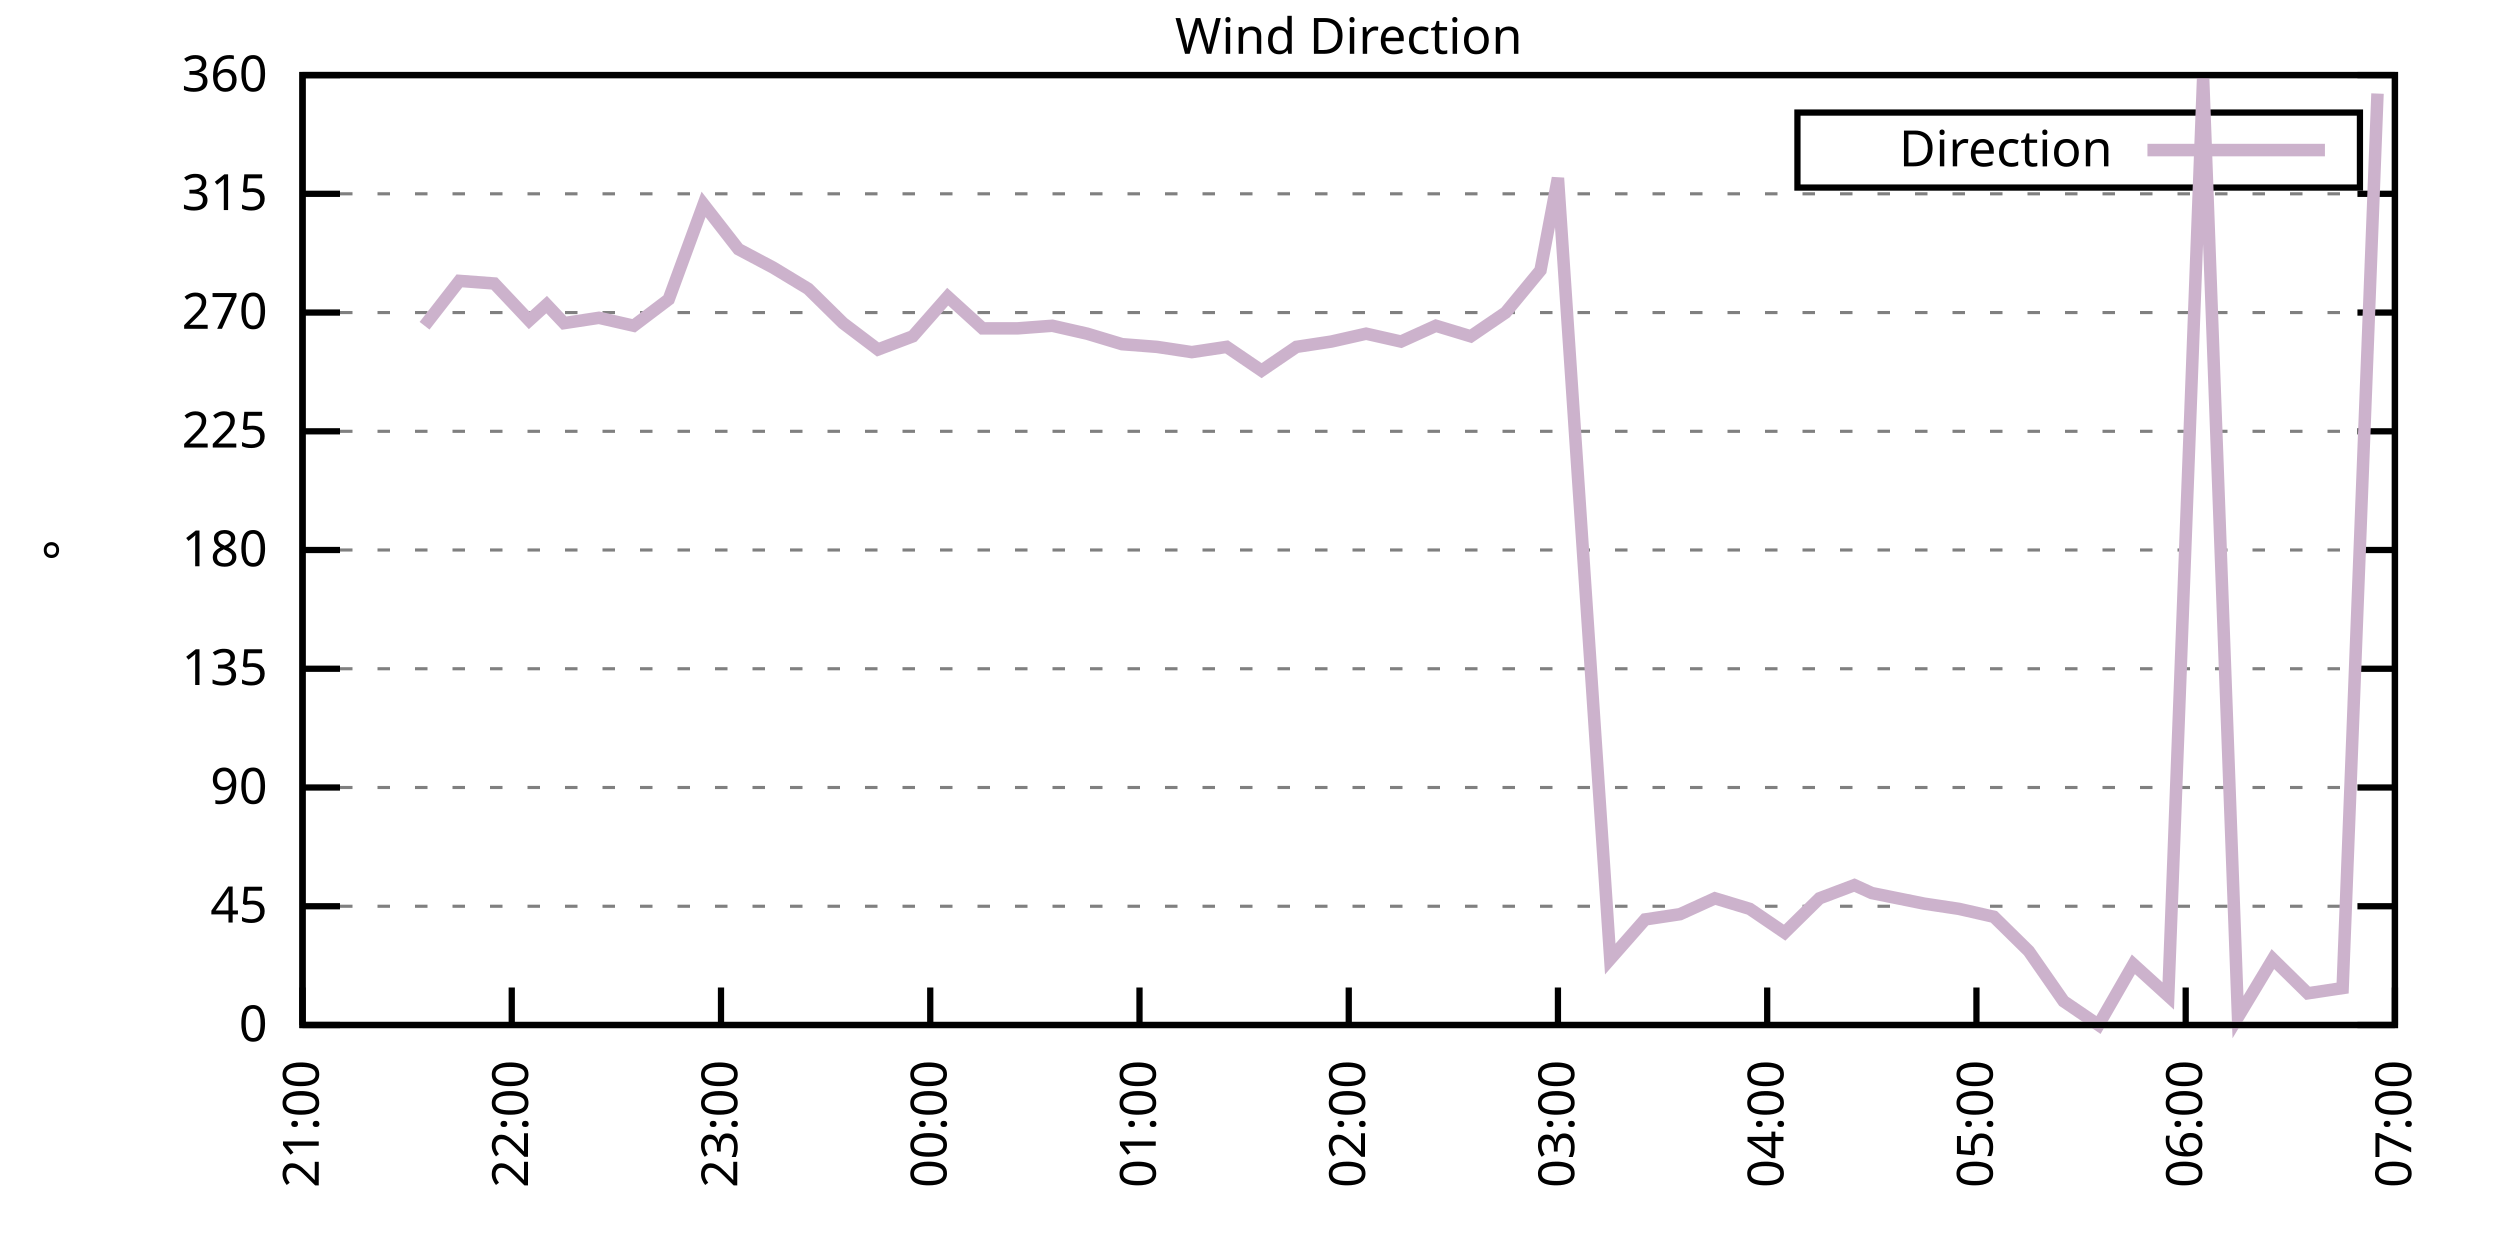
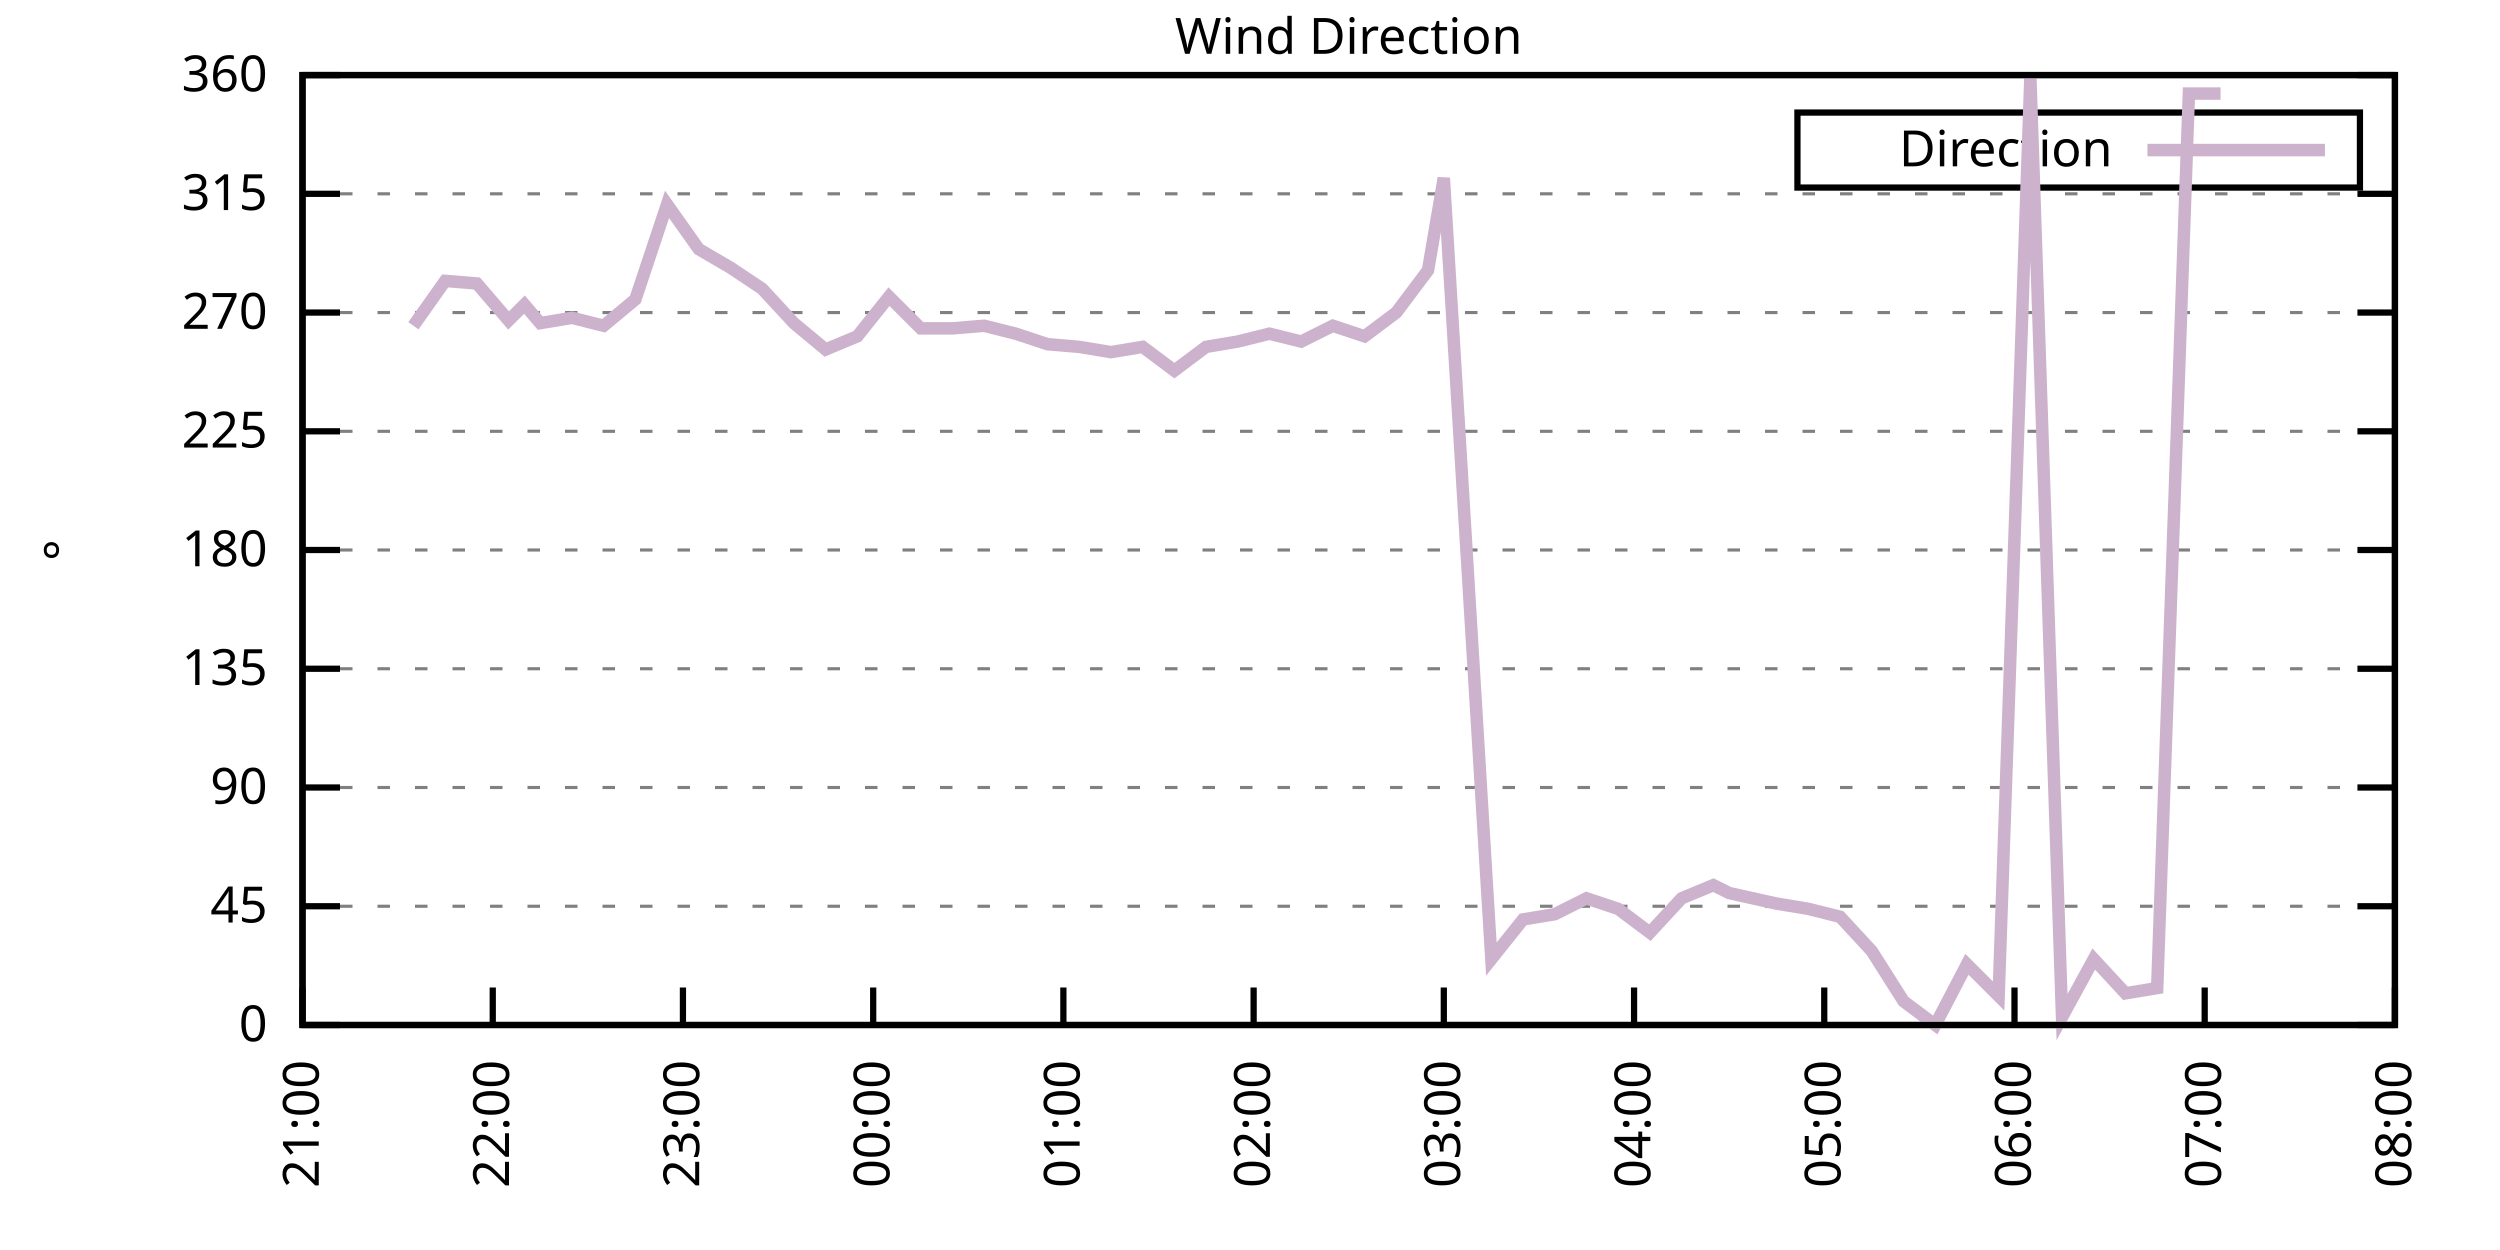
<svg xmlns="http://www.w3.org/2000/svg" xmlns:xlink="http://www.w3.org/1999/xlink" width="400" height="200" viewBox="0 0 400 200">
  <g id="gnuplot_canvas">
    <rect x="0" y="0" width="400" height="200" fill="none" />
    <defs>
      <circle id="gpDot" r="0.5" stroke-width="0.5" stroke="currentColor" />
      <path id="gpPt0" stroke-width="0.333" stroke="currentColor" d="M-1,0 h2 M0,-1 v2" />
      <path id="gpPt1" stroke-width="0.333" stroke="currentColor" d="M-1,-1 L1,1 M1,-1 L-1,1" />
      <path id="gpPt2" stroke-width="0.333" stroke="currentColor" d="M-1,0 L1,0 M0,-1 L0,1 M-1,-1 L1,1 M-1,1 L1,-1" />
      <rect id="gpPt3" stroke-width="0.333" stroke="currentColor" x="-1" y="-1" width="2" height="2" />
      <rect id="gpPt4" stroke-width="0.333" stroke="currentColor" fill="currentColor" x="-1" y="-1" width="2" height="2" />
      <circle id="gpPt5" stroke-width="0.333" stroke="currentColor" cx="0" cy="0" r="1" />
      <use xlink:href="#gpPt5" id="gpPt6" fill="currentColor" stroke="none" />
      <path id="gpPt7" stroke-width="0.333" stroke="currentColor" d="M0,-1.33 L-1.33,0.67 L1.33,0.67 z" />
      <use xlink:href="#gpPt7" id="gpPt8" fill="currentColor" stroke="none" />
      <use xlink:href="#gpPt7" id="gpPt9" stroke="currentColor" transform="rotate(180)" />
      <use xlink:href="#gpPt9" id="gpPt10" fill="currentColor" stroke="none" />
      <use xlink:href="#gpPt3" id="gpPt11" stroke="currentColor" transform="rotate(45)" />
      <use xlink:href="#gpPt11" id="gpPt12" fill="currentColor" stroke="none" />
      <path id="gpPt13" stroke-width="0.333" stroke="currentColor" d="M0,1.330 L1.265,0.411 L0.782,-1.067 L-0.782,-1.076 L-1.265,0.411 z" />
      <use xlink:href="#gpPt13" id="gpPt14" fill="currentColor" stroke="none" />
      <filter id="textbox" filterUnits="objectBoundingBox" x="0" y="0" height="1" width="1">
        <feFlood flood-color="white" flood-opacity="1" result="bgnd" />
        <feComposite in="SourceGraphic" in2="bgnd" operator="atop" />
      </filter>
      <filter id="greybox" filterUnits="objectBoundingBox" x="0" y="0" height="1" width="1">
        <feFlood flood-color="lightgrey" flood-opacity="1" result="grey" />
        <feComposite in="SourceGraphic" in2="grey" operator="atop" />
      </filter>
    </defs>
    <g fill="none" color="white" stroke="currentColor" stroke-width="1.00" stroke-linecap="butt" stroke-linejoin="miter">
</g>
    <g fill="none" color="black" stroke="currentColor" stroke-width="1.00" stroke-linecap="butt" stroke-linejoin="miter">
      <g stroke="none" shape-rendering="crispEdges">
        <polygon fill="rgb(255, 255, 255)" points="48.40,164.00 383.18,164.00 383.18,12.02 48.40,12.02 " />
      </g>
    </g>
    <g fill="none" color="black" stroke="currentColor" stroke-width="1.00" stroke-linecap="butt" stroke-linejoin="miter">
</g>
    <g fill="none" color="black" stroke="black" stroke-width="0.50" stroke-linecap="butt" stroke-linejoin="miter">
</g>
    <g fill="none" color="gray" stroke="currentColor" stroke-width="0.50" stroke-linecap="butt" stroke-linejoin="miter">
      <path stroke="gray" stroke-dasharray="2,4" class="gridline" d="M48.40,164.00 L383.19,164.00  " />
    </g>
    <g fill="none" color="gray" stroke="gray" stroke-width="1.00" stroke-linecap="butt" stroke-linejoin="miter">
</g>
    <g fill="none" color="black" stroke="currentColor" stroke-width="1.00" stroke-linecap="butt" stroke-linejoin="miter">
      <path stroke="black" d="M48.40,164.00 L54.40,164.00 M383.19,164.00 L377.19,164.00  " />
      <g transform="translate(42.80,166.60)" stroke="none" fill="black" font-family="Sans" font-size="8.00" text-anchor="end">
        <text>
          <tspan font-family="Sans"> 0</tspan>
        </text>
      </g>
    </g>
    <g fill="none" color="black" stroke="currentColor" stroke-width="1.00" stroke-linecap="butt" stroke-linejoin="miter">
</g>
    <g fill="none" color="black" stroke="black" stroke-width="0.50" stroke-linecap="butt" stroke-linejoin="miter">
</g>
    <g fill="none" color="gray" stroke="currentColor" stroke-width="0.50" stroke-linecap="butt" stroke-linejoin="miter">
      <path stroke="gray" stroke-dasharray="2,4" class="gridline" d="M48.40,145.00 L383.19,145.00  " />
    </g>
    <g fill="none" color="gray" stroke="gray" stroke-width="1.00" stroke-linecap="butt" stroke-linejoin="miter">
</g>
    <g fill="none" color="black" stroke="currentColor" stroke-width="1.00" stroke-linecap="butt" stroke-linejoin="miter">
      <path stroke="black" d="M48.40,145.00 L54.40,145.00 M383.19,145.00 L377.19,145.00  " />
      <g transform="translate(42.80,147.60)" stroke="none" fill="black" font-family="Sans" font-size="8.00" text-anchor="end">
        <text>
          <tspan font-family="Sans"> 45</tspan>
        </text>
      </g>
    </g>
    <g fill="none" color="black" stroke="currentColor" stroke-width="1.00" stroke-linecap="butt" stroke-linejoin="miter">
</g>
    <g fill="none" color="black" stroke="black" stroke-width="0.50" stroke-linecap="butt" stroke-linejoin="miter">
</g>
    <g fill="none" color="gray" stroke="currentColor" stroke-width="0.50" stroke-linecap="butt" stroke-linejoin="miter">
      <path stroke="gray" stroke-dasharray="2,4" class="gridline" d="M48.40,126.00 L383.19,126.00  " />
    </g>
    <g fill="none" color="gray" stroke="gray" stroke-width="1.00" stroke-linecap="butt" stroke-linejoin="miter">
</g>
    <g fill="none" color="black" stroke="currentColor" stroke-width="1.00" stroke-linecap="butt" stroke-linejoin="miter">
      <path stroke="black" d="M48.40,126.00 L54.40,126.00 M383.19,126.00 L377.19,126.00  " />
      <g transform="translate(42.80,128.60)" stroke="none" fill="black" font-family="Sans" font-size="8.00" text-anchor="end">
        <text>
          <tspan font-family="Sans"> 90</tspan>
        </text>
      </g>
    </g>
    <g fill="none" color="black" stroke="currentColor" stroke-width="1.00" stroke-linecap="butt" stroke-linejoin="miter">
</g>
    <g fill="none" color="black" stroke="black" stroke-width="0.50" stroke-linecap="butt" stroke-linejoin="miter">
</g>
    <g fill="none" color="gray" stroke="currentColor" stroke-width="0.50" stroke-linecap="butt" stroke-linejoin="miter">
      <path stroke="gray" stroke-dasharray="2,4" class="gridline" d="M48.40,107.00 L383.19,107.00  " />
    </g>
    <g fill="none" color="gray" stroke="gray" stroke-width="1.00" stroke-linecap="butt" stroke-linejoin="miter">
</g>
    <g fill="none" color="black" stroke="currentColor" stroke-width="1.00" stroke-linecap="butt" stroke-linejoin="miter">
      <path stroke="black" d="M48.40,107.00 L54.40,107.00 M383.19,107.00 L377.19,107.00  " />
      <g transform="translate(42.80,109.60)" stroke="none" fill="black" font-family="Sans" font-size="8.00" text-anchor="end">
        <text>
          <tspan font-family="Sans"> 135</tspan>
        </text>
      </g>
    </g>
    <g fill="none" color="black" stroke="currentColor" stroke-width="1.00" stroke-linecap="butt" stroke-linejoin="miter">
</g>
    <g fill="none" color="black" stroke="black" stroke-width="0.50" stroke-linecap="butt" stroke-linejoin="miter">
</g>
    <g fill="none" color="gray" stroke="currentColor" stroke-width="0.50" stroke-linecap="butt" stroke-linejoin="miter">
      <path stroke="gray" stroke-dasharray="2,4" class="gridline" d="M48.40,88.00 L383.19,88.00  " />
    </g>
    <g fill="none" color="gray" stroke="gray" stroke-width="1.00" stroke-linecap="butt" stroke-linejoin="miter">
</g>
    <g fill="none" color="black" stroke="currentColor" stroke-width="1.00" stroke-linecap="butt" stroke-linejoin="miter">
      <path stroke="black" d="M48.40,88.00 L54.40,88.00 M383.19,88.00 L377.19,88.00  " />
      <g transform="translate(42.80,90.60)" stroke="none" fill="black" font-family="Sans" font-size="8.00" text-anchor="end">
        <text>
          <tspan font-family="Sans"> 180</tspan>
        </text>
      </g>
    </g>
    <g fill="none" color="black" stroke="currentColor" stroke-width="1.00" stroke-linecap="butt" stroke-linejoin="miter">
</g>
    <g fill="none" color="black" stroke="black" stroke-width="0.50" stroke-linecap="butt" stroke-linejoin="miter">
</g>
    <g fill="none" color="gray" stroke="currentColor" stroke-width="0.50" stroke-linecap="butt" stroke-linejoin="miter">
      <path stroke="gray" stroke-dasharray="2,4" class="gridline" d="M48.40,69.01 L383.19,69.01  " />
    </g>
    <g fill="none" color="gray" stroke="gray" stroke-width="1.00" stroke-linecap="butt" stroke-linejoin="miter">
</g>
    <g fill="none" color="black" stroke="currentColor" stroke-width="1.00" stroke-linecap="butt" stroke-linejoin="miter">
      <path stroke="black" d="M48.40,69.01 L54.40,69.01 M383.19,69.01 L377.19,69.01  " />
      <g transform="translate(42.80,71.61)" stroke="none" fill="black" font-family="Sans" font-size="8.00" text-anchor="end">
        <text>
          <tspan font-family="Sans"> 225</tspan>
        </text>
      </g>
    </g>
    <g fill="none" color="black" stroke="currentColor" stroke-width="1.00" stroke-linecap="butt" stroke-linejoin="miter">
</g>
    <g fill="none" color="black" stroke="black" stroke-width="0.50" stroke-linecap="butt" stroke-linejoin="miter">
</g>
    <g fill="none" color="gray" stroke="currentColor" stroke-width="0.50" stroke-linecap="butt" stroke-linejoin="miter">
      <path stroke="gray" stroke-dasharray="2,4" class="gridline" d="M48.40,50.01 L383.19,50.01  " />
    </g>
    <g fill="none" color="gray" stroke="gray" stroke-width="1.00" stroke-linecap="butt" stroke-linejoin="miter">
</g>
    <g fill="none" color="black" stroke="currentColor" stroke-width="1.00" stroke-linecap="butt" stroke-linejoin="miter">
      <path stroke="black" d="M48.40,50.01 L54.40,50.01 M383.19,50.01 L377.19,50.01  " />
      <g transform="translate(42.80,52.61)" stroke="none" fill="black" font-family="Sans" font-size="8.00" text-anchor="end">
        <text>
          <tspan font-family="Sans"> 270</tspan>
        </text>
      </g>
    </g>
    <g fill="none" color="black" stroke="currentColor" stroke-width="1.00" stroke-linecap="butt" stroke-linejoin="miter">
</g>
    <g fill="none" color="black" stroke="black" stroke-width="0.50" stroke-linecap="butt" stroke-linejoin="miter">
</g>
    <g fill="none" color="gray" stroke="currentColor" stroke-width="0.50" stroke-linecap="butt" stroke-linejoin="miter">
      <path stroke="gray" stroke-dasharray="2,4" class="gridline" d="M48.40,31.01 L383.19,31.01  " />
    </g>
    <g fill="none" color="gray" stroke="gray" stroke-width="1.00" stroke-linecap="butt" stroke-linejoin="miter">
</g>
    <g fill="none" color="black" stroke="currentColor" stroke-width="1.00" stroke-linecap="butt" stroke-linejoin="miter">
      <path stroke="black" d="M48.40,31.01 L54.40,31.01 M383.19,31.01 L377.19,31.01  " />
      <g transform="translate(42.80,33.61)" stroke="none" fill="black" font-family="Sans" font-size="8.00" text-anchor="end">
        <text>
          <tspan font-family="Sans"> 315</tspan>
        </text>
      </g>
    </g>
    <g fill="none" color="black" stroke="currentColor" stroke-width="1.00" stroke-linecap="butt" stroke-linejoin="miter">
</g>
    <g fill="none" color="black" stroke="black" stroke-width="0.50" stroke-linecap="butt" stroke-linejoin="miter">
</g>
    <g fill="none" color="gray" stroke="currentColor" stroke-width="0.50" stroke-linecap="butt" stroke-linejoin="miter">
      <path stroke="gray" stroke-dasharray="2,4" class="gridline" d="M48.40,12.01 L383.19,12.01  " />
    </g>
    <g fill="none" color="gray" stroke="gray" stroke-width="1.00" stroke-linecap="butt" stroke-linejoin="miter">
</g>
    <g fill="none" color="black" stroke="currentColor" stroke-width="1.00" stroke-linecap="butt" stroke-linejoin="miter">
      <path stroke="black" d="M48.40,12.01 L54.40,12.01 M383.19,12.01 L377.19,12.01  " />
      <g transform="translate(42.80,14.61)" stroke="none" fill="black" font-family="Sans" font-size="8.00" text-anchor="end">
        <text>
          <tspan font-family="Sans"> 360</tspan>
        </text>
      </g>
    </g>
    <g fill="none" color="black" stroke="currentColor" stroke-width="1.00" stroke-linecap="butt" stroke-linejoin="miter">
      <path stroke="black" d="M48.40,164.00 L48.40,158.00  " />
      <g transform="translate(51.00,169.60) rotate(270.00)" stroke="none" fill="black" font-family="Sans" font-size="8.00" text-anchor="end">
        <text>
          <tspan font-family="Sans">21:00</tspan>
        </text>
      </g>
    </g>
    <g fill="none" color="black" stroke="currentColor" stroke-width="1.00" stroke-linecap="butt" stroke-linejoin="miter">
-       <path stroke="black" d="M81.88,164.00 L81.88,158.00  " />
-       <g transform="translate(84.48,169.60) rotate(270.00)" stroke="none" fill="black" font-family="Sans" font-size="8.00" text-anchor="end">
+       <path stroke="black" d="M78.84,164.00 L78.84,158.00  " />
+       <g transform="translate(81.44,169.60) rotate(270.00)" stroke="none" fill="black" font-family="Sans" font-size="8.00" text-anchor="end">
        <text>
          <tspan font-family="Sans">22:00</tspan>
        </text>
      </g>
    </g>
    <g fill="none" color="black" stroke="currentColor" stroke-width="1.00" stroke-linecap="butt" stroke-linejoin="miter">
-       <path stroke="black" d="M115.36,164.00 L115.36,158.00  " />
-       <g transform="translate(117.96,169.60) rotate(270.00)" stroke="none" fill="black" font-family="Sans" font-size="8.00" text-anchor="end">
+       <path stroke="black" d="M109.27,164.00 L109.27,158.00  " />
+       <g transform="translate(111.87,169.60) rotate(270.00)" stroke="none" fill="black" font-family="Sans" font-size="8.00" text-anchor="end">
        <text>
          <tspan font-family="Sans">23:00</tspan>
        </text>
      </g>
    </g>
    <g fill="none" color="black" stroke="currentColor" stroke-width="1.00" stroke-linecap="butt" stroke-linejoin="miter">
-       <path stroke="black" d="M148.84,164.00 L148.84,158.00  " />
-       <g transform="translate(151.44,169.60) rotate(270.00)" stroke="none" fill="black" font-family="Sans" font-size="8.00" text-anchor="end">
+       <path stroke="black" d="M139.71,164.00 L139.71,158.00  " />
+       <g transform="translate(142.31,169.60) rotate(270.00)" stroke="none" fill="black" font-family="Sans" font-size="8.00" text-anchor="end">
        <text>
          <tspan font-family="Sans">00:00</tspan>
        </text>
      </g>
    </g>
    <g fill="none" color="black" stroke="currentColor" stroke-width="1.00" stroke-linecap="butt" stroke-linejoin="miter">
-       <path stroke="black" d="M182.32,164.00 L182.32,158.00  " />
-       <g transform="translate(184.92,169.60) rotate(270.00)" stroke="none" fill="black" font-family="Sans" font-size="8.00" text-anchor="end">
+       <path stroke="black" d="M170.14,164.00 L170.14,158.00  " />
+       <g transform="translate(172.74,169.60) rotate(270.00)" stroke="none" fill="black" font-family="Sans" font-size="8.00" text-anchor="end">
        <text>
          <tspan font-family="Sans">01:00</tspan>
        </text>
      </g>
    </g>
    <g fill="none" color="black" stroke="currentColor" stroke-width="1.00" stroke-linecap="butt" stroke-linejoin="miter">
-       <path stroke="black" d="M215.80,164.00 L215.80,158.00  " />
-       <g transform="translate(218.40,169.60) rotate(270.00)" stroke="none" fill="black" font-family="Sans" font-size="8.00" text-anchor="end">
+       <path stroke="black" d="M200.58,164.00 L200.58,158.00  " />
+       <g transform="translate(203.18,169.60) rotate(270.00)" stroke="none" fill="black" font-family="Sans" font-size="8.00" text-anchor="end">
        <text>
          <tspan font-family="Sans">02:00</tspan>
        </text>
      </g>
    </g>
    <g fill="none" color="black" stroke="currentColor" stroke-width="1.00" stroke-linecap="butt" stroke-linejoin="miter">
-       <path stroke="black" d="M249.27,164.00 L249.27,158.00  " />
-       <g transform="translate(251.87,169.60) rotate(270.00)" stroke="none" fill="black" font-family="Sans" font-size="8.00" text-anchor="end">
+       <path stroke="black" d="M231.01,164.00 L231.01,158.00  " />
+       <g transform="translate(233.61,169.60) rotate(270.00)" stroke="none" fill="black" font-family="Sans" font-size="8.00" text-anchor="end">
        <text>
          <tspan font-family="Sans">03:00</tspan>
        </text>
      </g>
    </g>
    <g fill="none" color="black" stroke="currentColor" stroke-width="1.00" stroke-linecap="butt" stroke-linejoin="miter">
-       <path stroke="black" d="M282.75,164.00 L282.75,158.00  " />
-       <g transform="translate(285.35,169.60) rotate(270.00)" stroke="none" fill="black" font-family="Sans" font-size="8.00" text-anchor="end">
+       <path stroke="black" d="M261.45,164.00 L261.45,158.00  " />
+       <g transform="translate(264.05,169.60) rotate(270.00)" stroke="none" fill="black" font-family="Sans" font-size="8.00" text-anchor="end">
        <text>
          <tspan font-family="Sans">04:00</tspan>
        </text>
      </g>
    </g>
    <g fill="none" color="black" stroke="currentColor" stroke-width="1.00" stroke-linecap="butt" stroke-linejoin="miter">
-       <path stroke="black" d="M316.23,164.00 L316.23,158.00  " />
-       <g transform="translate(318.83,169.60) rotate(270.00)" stroke="none" fill="black" font-family="Sans" font-size="8.00" text-anchor="end">
+       <path stroke="black" d="M291.88,164.00 L291.88,158.00  " />
+       <g transform="translate(294.48,169.60) rotate(270.00)" stroke="none" fill="black" font-family="Sans" font-size="8.00" text-anchor="end">
        <text>
          <tspan font-family="Sans">05:00</tspan>
        </text>
      </g>
    </g>
    <g fill="none" color="black" stroke="currentColor" stroke-width="1.00" stroke-linecap="butt" stroke-linejoin="miter">
-       <path stroke="black" d="M349.71,164.00 L349.71,158.00  " />
-       <g transform="translate(352.31,169.60) rotate(270.00)" stroke="none" fill="black" font-family="Sans" font-size="8.00" text-anchor="end">
+       <path stroke="black" d="M322.32,164.00 L322.32,158.00  " />
+       <g transform="translate(324.92,169.60) rotate(270.00)" stroke="none" fill="black" font-family="Sans" font-size="8.00" text-anchor="end">
        <text>
          <tspan font-family="Sans">06:00</tspan>
+         </text>
+       </g>
+     </g>
+     <g fill="none" color="black" stroke="currentColor" stroke-width="1.00" stroke-linecap="butt" stroke-linejoin="miter">
+       <path stroke="black" d="M352.75,164.00 L352.75,158.00  " />
+       <g transform="translate(355.35,169.60) rotate(270.00)" stroke="none" fill="black" font-family="Sans" font-size="8.00" text-anchor="end">
+         <text>
+           <tspan font-family="Sans">07:00</tspan>
        </text>
      </g>
    </g>
    <g fill="none" color="black" stroke="currentColor" stroke-width="1.00" stroke-linecap="butt" stroke-linejoin="miter">
      <path stroke="black" d="M383.19,164.00 L383.19,158.00  " />
      <g transform="translate(385.79,169.60) rotate(270.00)" stroke="none" fill="black" font-family="Sans" font-size="8.00" text-anchor="end">
        <text>
-           <tspan font-family="Sans">07:00</tspan>
+           <tspan font-family="Sans">08:00</tspan>
        </text>
      </g>
    </g>
    <g fill="none" color="black" stroke="currentColor" stroke-width="1.00" stroke-linecap="butt" stroke-linejoin="miter">
</g>
    <g fill="none" color="black" stroke="currentColor" stroke-width="1.00" stroke-linecap="butt" stroke-linejoin="miter">
      <path stroke="black" d="M48.40,12.01 L48.40,164.00 L383.19,164.00 L383.19,12.01 L48.40,12.01 Z  " />
    </g>
    <g fill="none" color="black" stroke="currentColor" stroke-width="1.00" stroke-linecap="butt" stroke-linejoin="miter">
</g>
    <g fill="none" color="black" stroke="currentColor" stroke-width="1.00" stroke-linecap="butt" stroke-linejoin="miter">
      <path stroke="black" d="M287.59,30.01 L287.59,18.01 L377.59,18.01 L377.59,30.01 L287.59,30.01 Z  " />
    </g>
    <g id="Wind_direction_plot_1">
      <g fill="none" color="white" stroke="black" stroke-width="2.00" stroke-linecap="butt" stroke-linejoin="miter">
</g>
      <g fill="none" color="black" stroke="currentColor" stroke-width="2.00" stroke-linecap="butt" stroke-linejoin="miter">
        <g transform="translate(337.99,26.61)" stroke="none" fill="black" font-family="Sans" font-size="8.00" text-anchor="end">
          <text>
            <tspan font-family="Sans">Direction</tspan>
          </text>
        </g>
      </g>
      <g fill="none" color="black" stroke="currentColor" stroke-width="2.00" stroke-linecap="butt" stroke-linejoin="miter">
-         <path stroke="rgb(204, 178, 204)" d="M343.59,24.01 L371.99,24.01 M67.93,52.12 L73.51,44.94 L79.09,45.36 L84.67,51.27 L87.46,48.74 L90.25,51.70   L95.83,50.85 L101.41,52.12 L106.99,47.90 L112.57,32.70 L118.15,39.87 L123.73,42.83 L129.31,46.21 L134.89,51.70   L140.47,55.92 L146.05,53.81 L151.63,47.47 L157.21,52.54 L162.79,52.54 L168.37,52.12 L173.95,53.39 L179.53,55.07   L185.11,55.50 L190.69,56.34 L196.27,55.50 L201.85,59.30 L207.43,55.50 L213.01,54.65 L218.58,53.39 L224.16,54.65   L229.74,52.12 L235.32,53.81 L240.90,50.01 L246.48,43.25 L249.27,28.48 L257.64,153.45 L263.22,147.11 L268.80,146.27   L274.38,143.73 L279.96,145.42 L285.54,149.22 L291.12,143.73 L296.70,141.62 L299.49,142.89 L307.86,144.58 L313.44,145.42   L319.02,146.69 L324.60,152.18 L330.18,160.20 L335.76,164.00 L341.34,154.29 L346.92,159.36 L352.50,12.43 L358.08,162.73   L363.66,153.45 L369.24,158.93 L374.82,158.09 L380.40,14.97  " />
+         <path stroke="rgb(204, 178, 204)" d="M343.59,24.01 L371.99,24.01 M66.15,52.12 L71.23,44.94 L76.30,45.36 L81.37,51.27 L83.91,48.74 L86.44,51.70   L91.52,50.85 L96.59,52.12 L101.66,47.90 L106.73,32.70 L111.81,39.87 L116.88,42.83 L121.95,46.21 L127.02,51.70   L132.10,55.92 L137.17,53.81 L142.24,47.47 L147.32,52.54 L152.39,52.54 L157.46,52.12 L162.53,53.39 L167.61,55.07   L172.68,55.50 L177.75,56.34 L182.82,55.50 L187.90,59.30 L192.97,55.50 L198.04,54.65 L203.11,53.39 L208.19,54.65   L213.26,52.12 L218.33,53.81 L223.40,50.01 L228.48,43.25 L231.01,28.48 L238.62,153.45 L243.69,147.11 L248.77,146.27   L253.84,143.73 L258.91,145.42 L263.98,149.22 L269.06,143.73 L274.13,141.62 L276.67,142.89 L284.27,144.58 L289.35,145.42   L294.42,146.69 L299.49,152.18 L304.57,160.20 L309.64,164.00 L314.71,154.29 L319.78,159.36 L324.86,12.43 L329.93,162.73   L335.00,153.45 L340.07,158.93 L345.15,158.09 L350.22,14.97 L355.29,14.97  " />
      </g>
    </g>
    <g fill="none" color="black" stroke="currentColor" stroke-width="2.00" stroke-linecap="butt" stroke-linejoin="miter">
</g>
    <g fill="none" color="black" stroke="black" stroke-width="1.00" stroke-linecap="butt" stroke-linejoin="miter">
</g>
    <g fill="none" color="black" stroke="currentColor" stroke-width="1.00" stroke-linecap="butt" stroke-linejoin="miter">
      <path stroke="black" d="M48.40,12.01 L48.40,164.00 L383.19,164.00 L383.19,12.01 L48.40,12.01 Z  " />
      <g transform="translate(12.80,88.01) rotate(270.00)" stroke="none" fill="black" font-family="Sans" font-size="8.00" text-anchor="middle">
        <text>
          <tspan font-family="Sans">°</tspan>
        </text>
      </g>
    </g>
    <g fill="none" color="black" stroke="currentColor" stroke-width="1.00" stroke-linecap="butt" stroke-linejoin="miter">
</g>
    <g fill="none" color="black" stroke="currentColor" stroke-width="1.00" stroke-linecap="butt" stroke-linejoin="miter">
      <g transform="translate(215.79,8.61)" stroke="none" fill="black" font-family="Sans" font-size="8.00" text-anchor="middle">
        <text>
          <tspan font-family="Sans">Wind Direction</tspan>
        </text>
      </g>
    </g>
    <g fill="none" color="black" stroke="currentColor" stroke-width="1.00" stroke-linecap="butt" stroke-linejoin="miter">
</g>
  </g>
</svg>
